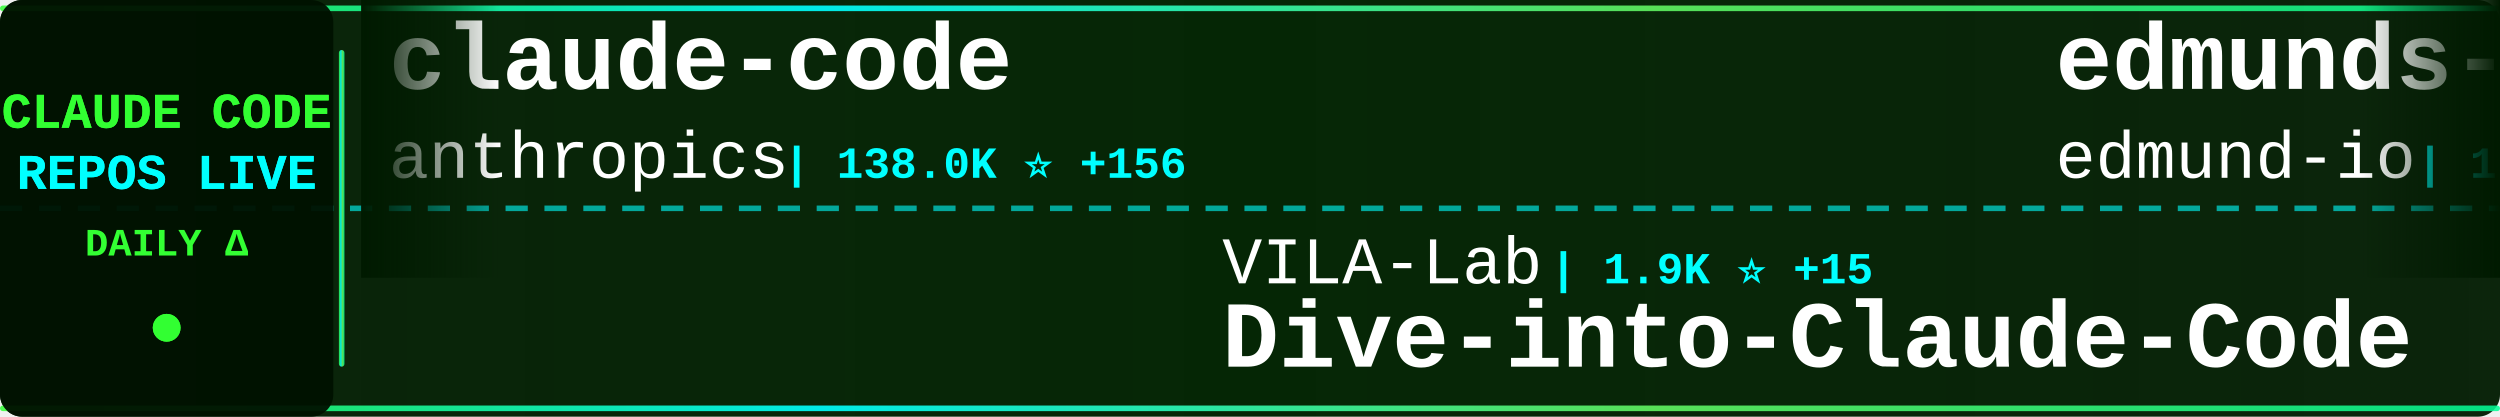
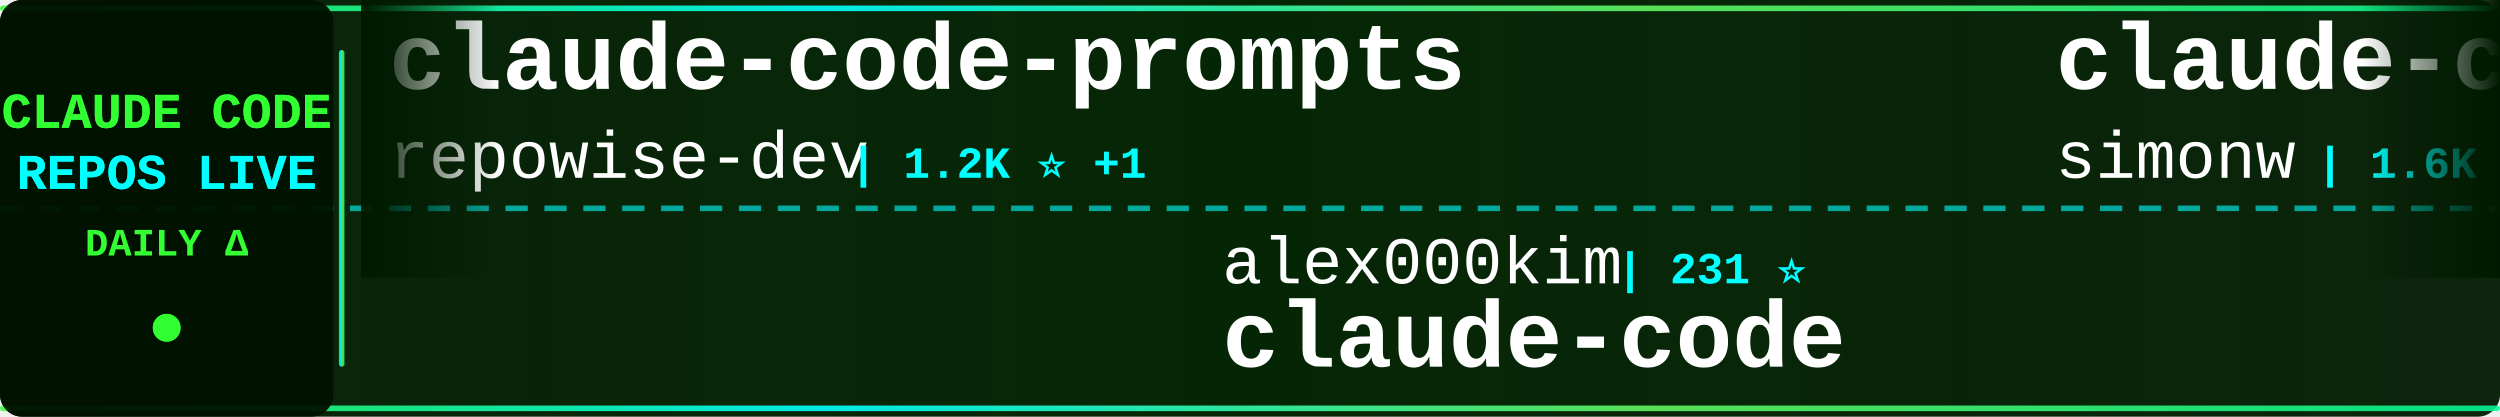
<svg xmlns="http://www.w3.org/2000/svg" width="900" height="150">
  <defs>
    <linearGradient id="tickerBg" x1="0%" y1="0%" x2="100%" y2="0%">
      <stop offset="0%" style="stop-color:#001a00;stop-opacity:0.95" />
      <stop offset="50%" style="stop-color:#002200;stop-opacity:0.98" />
      <stop offset="100%" style="stop-color:#001a00;stop-opacity:0.95" />
    </linearGradient>
    <linearGradient id="borderGrad" x1="0%" y1="0%" x2="100%" y2="0%">
      <stop offset="0%" style="stop-color:#33ff33;stop-opacity:0.85">
        <animate attributeName="stop-opacity" values="0.85;1;0.85" dur="2s" repeatCount="indefinite" />
      </stop>
      <stop offset="33%" style="stop-color:#00ffff;stop-opacity:0.9">
        <animate attributeName="stop-opacity" values="0.9;1;0.9" dur="2.2s" repeatCount="indefinite" />
      </stop>
      <stop offset="66%" style="stop-color:#66ff66;stop-opacity:0.85">
        <animate attributeName="stop-opacity" values="0.85;1;0.85" dur="1.8s" repeatCount="indefinite" />
      </stop>
      <stop offset="100%" style="stop-color:#00ff99;stop-opacity:0.85">
        <animate attributeName="stop-opacity" values="0.85;1;0.85" dur="2s" repeatCount="indefinite" />
      </stop>
    </linearGradient>
    <filter id="textGlow">
      <feGaussianBlur stdDeviation="0.1" result="coloredBlur" />
      <feMerge>
        <feMergeNode in="coloredBlur" />
        <feMergeNode in="SourceGraphic" />
      </feMerge>
    </filter>
    <filter id="metricGlow">
      <feGaussianBlur stdDeviation="0.2" result="coloredBlur" />
      <feMerge>
        <feMergeNode in="coloredBlur" />
        <feMergeNode in="SourceGraphic" />
      </feMerge>
    </filter>
    <linearGradient id="leftFade" x1="0%" y1="0%" x2="100%" y2="0%">
      <stop offset="0%" style="stop-color:#001a00;stop-opacity:1" />
      <stop offset="100%" style="stop-color:#001a00;stop-opacity:0" />
    </linearGradient>
    <linearGradient id="rightFade" x1="0%" y1="0%" x2="100%" y2="0%">
      <stop offset="0%" style="stop-color:#001a00;stop-opacity:0" />
      <stop offset="100%" style="stop-color:#001a00;stop-opacity:1" />
    </linearGradient>
  </defs>
  <rect width="900" height="150" fill="url(#tickerBg)" rx="8" />
  <rect x="0" y="2" width="900" height="2" fill="url(#borderGrad)" rx="1" />
  <rect x="0" y="146" width="900" height="2" fill="url(#borderGrad)" rx="1" />
  <line x1="0" y1="75" x2="900" y2="75" stroke="#00ffff" stroke-width="2" stroke-dasharray="8 6" opacity="0.6" />
  <rect x="0" y="0" width="120" height="150" fill="#001100" opacity="0.95" rx="8" />
  <text x="60" y="46" font-family="'Courier New', monospace" font-size="18" font-weight="bold" fill="#33ff33" text-anchor="middle" filter="url(#textGlow)">
    CLAUDE CODE
  </text>
  <text x="60" y="68" font-family="'Courier New', monospace" font-size="18" font-weight="bold" fill="#00ffff" text-anchor="middle" filter="url(#textGlow)">
    REPOS LIVE
  </text>
  <text x="60" y="92" font-family="'Courier New', monospace" font-size="14" font-weight="bold" fill="#33ff33" text-anchor="middle">
    DAILY Δ
  </text>
  <circle cx="60" cy="118" r="5" fill="#33ff33" filter="url(#metricGlow)">
    <animate attributeName="r" values="4;6;4" dur="1.5s" repeatCount="indefinite" />
    <animate attributeName="opacity" values="0.6;1;0.6" dur="1.5s" repeatCount="indefinite" />
  </circle>
  <rect x="122" y="18" width="2" height="114" fill="url(#borderGrad)" rx="1" />
  <clipPath id="tickerClip">
    <rect x="130" y="0" width="770" height="150" />
  </clipPath>
  <g clip-path="url(#tickerClip)">
    <g id="tickerItems">
      <animateTransform attributeName="transform" attributeType="XML" type="translate" from="0 0" to="-3000 0" dur="54s" repeatCount="indefinite" />
      <g transform="translate(0, 0)">
-         <text x="140" y="32" font-family="'Courier New', monospace" font-size="34" font-weight="bold" fill="#ffffff">claude-code</text>
-         <text x="140" y="64" font-family="'Courier New', monospace" font-size="24" font-weight="normal" fill="#ffffff" opacity="1.0">anthropics</text>
-         <text x="282" y="64" font-family="'Courier New', monospace" font-size="16" font-weight="bold" fill="#00ffff"> | 138.0K ⭐ +156</text>
+         <text x="140" y="32" font-family="'Courier New', monospace" font-size="34" font-weight="bold" fill="#ffffff">claude-code-prompts</text>
+         <text x="140" y="64" font-family="'Courier New', monospace" font-size="24" font-weight="normal" fill="#ffffff" opacity="1.0">repowise-dev</text>
+         <text x="306" y="64" font-family="'Courier New', monospace" font-size="16" font-weight="bold" fill="#00ffff"> | 1.2K ⭐ +1</text>
      </g>
      <g transform="translate(300, 0)">
-         <text x="140" y="102" font-family="'Courier New', monospace" font-size="24" font-weight="normal" fill="#ffffff" opacity="1.0">VILA-Lab</text>
-         <text x="258" y="102" font-family="'Courier New', monospace" font-size="16" font-weight="bold" fill="#00ffff"> | 1.9K ⭐ +15</text>
-         <text x="140" y="132" font-family="'Courier New', monospace" font-size="34" font-weight="bold" fill="#ffffff">Dive-into-Claude-Code</text>
+         <text x="140" y="102" font-family="'Courier New', monospace" font-size="24" font-weight="normal" fill="#ffffff" opacity="1.0">alex000kim</text>
+         <text x="282" y="102" font-family="'Courier New', monospace" font-size="16" font-weight="bold" fill="#00ffff"> | 231 ⭐</text>
+         <text x="140" y="132" font-family="'Courier New', monospace" font-size="34" font-weight="bold" fill="#ffffff">claude-code</text>
      </g>
      <g transform="translate(600, 0)">
-         <text x="140" y="32" font-family="'Courier New', monospace" font-size="34" font-weight="bold" fill="#ffffff">edmunds-claude-code</text>
-         <text x="140" y="64" font-family="'Courier New', monospace" font-size="24" font-weight="normal" fill="#ffffff" opacity="1.0">edmund-io</text>
-         <text x="270" y="64" font-family="'Courier New', monospace" font-size="16" font-weight="bold" fill="#00ffff"> | 1.5K ⭐ +1</text>
+         <text x="140" y="32" font-family="'Courier New', monospace" font-size="34" font-weight="bold" fill="#ffffff">claude-code-transcripts</text>
+         <text x="140" y="64" font-family="'Courier New', monospace" font-size="24" font-weight="normal" fill="#ffffff" opacity="1.0">simonw</text>
+         <text x="234" y="64" font-family="'Courier New', monospace" font-size="16" font-weight="bold" fill="#00ffff"> | 1.6K ⭐ +1</text>
      </g>
      <g transform="translate(900, 0)">
-         <text x="140" y="102" font-family="'Courier New', monospace" font-size="24" font-weight="normal" fill="#ffffff" opacity="1.0">chauncygu</text>
-         <text x="270" y="102" font-family="'Courier New', monospace" font-size="16" font-weight="bold" fill="#00ffff"> | 2.8K ⭐ +1</text>
-         <text x="140" y="132" font-family="'Courier New', monospace" font-size="34" font-weight="bold" fill="#ffffff">collection-claude-code-s...</text>
-       </g>
-       <g transform="translate(1200, 0)">
-         <text x="140" y="32" font-family="'Courier New', monospace" font-size="34" font-weight="bold" fill="#ffffff">claude-code-guide</text>
-         <text x="140" y="64" font-family="'Courier New', monospace" font-size="24" font-weight="normal" fill="#ffffff" opacity="1.0">zebbern</text>
-         <text x="246" y="64" font-family="'Courier New', monospace" font-size="16" font-weight="bold" fill="#00ffff"> | 4.4K ⭐ +4</text>
-       </g>
-       <g transform="translate(1500, 0)">
-         <text x="140" y="102" font-family="'Courier New', monospace" font-size="24" font-weight="normal" fill="#ffffff" opacity="1.0">ykdojo</text>
-         <text x="234" y="102" font-family="'Courier New', monospace" font-size="16" font-weight="bold" fill="#00ffff"> | 9.3K ⭐ +17</text>
-         <text x="140" y="132" font-family="'Courier New', monospace" font-size="34" font-weight="bold" fill="#ffffff">claude-code-tips</text>
-       </g>
-       <g transform="translate(1800, 0)">
-         <text x="140" y="32" font-family="'Courier New', monospace" font-size="34" font-weight="bold" fill="#ffffff">claude-code</text>
-         <text x="140" y="64" font-family="'Courier New', monospace" font-size="24" font-weight="normal" fill="#ffffff" opacity="1.0">VineeTagarwaL-code</text>
-         <text x="378" y="64" font-family="'Courier New', monospace" font-size="16" font-weight="bold" fill="#00ffff"> | 274 ⭐</text>
-       </g>
-       <g transform="translate(2100, 0)">
        <text x="140" y="102" font-family="'Courier New', monospace" font-size="24" font-weight="normal" fill="#ffffff" opacity="1.0">alejandrobalderas</text>
        <text x="366" y="102" font-family="'Courier New', monospace" font-size="16" font-weight="bold" fill="#00ffff"> | 2.7K ⭐ +3</text>
        <text x="140" y="132" font-family="'Courier New', monospace" font-size="34" font-weight="bold" fill="#ffffff">claude-code-from-source</text>
      </g>
+       <g transform="translate(1200, 0)">
+         <text x="140" y="32" font-family="'Courier New', monospace" font-size="34" font-weight="bold" fill="#ffffff">Claude-Code</text>
+         <text x="140" y="64" font-family="'Courier New', monospace" font-size="24" font-weight="normal" fill="#ffffff" opacity="1.0">pengchengneo</text>
+         <text x="306" y="64" font-family="'Courier New', monospace" font-size="16" font-weight="bold" fill="#00ffff"> | 1.7K ⭐ +7</text>
+       </g>
+       <g transform="translate(1500, 0)">
+         <text x="140" y="102" font-family="'Courier New', monospace" font-size="24" font-weight="normal" fill="#ffffff" opacity="1.0">JrCx7scC</text>
+         <text x="258" y="102" font-family="'Courier New', monospace" font-size="16" font-weight="bold" fill="#00ffff"> | 371 ⭐</text>
+         <text x="140" y="132" font-family="'Courier New', monospace" font-size="34" font-weight="bold" fill="#ffffff">claude-code-source</text>
+       </g>
+       <g transform="translate(1800, 0)">
+         <text x="140" y="32" font-family="'Courier New', monospace" font-size="34" font-weight="bold" fill="#ffffff">claude-code-my-workflow</text>
+         <text x="140" y="64" font-family="'Courier New', monospace" font-size="24" font-weight="normal" fill="#ffffff" opacity="1.0">pedrohcgs</text>
+         <text x="270" y="64" font-family="'Courier New', monospace" font-size="16" font-weight="bold" fill="#00ffff"> | 1.4K ⭐</text>
+       </g>
+       <g transform="translate(2100, 0)">
+         <text x="140" y="102" font-family="'Courier New', monospace" font-size="24" font-weight="normal" fill="#ffffff" opacity="1.0">SeemSeam</text>
+         <text x="258" y="102" font-family="'Courier New', monospace" font-size="16" font-weight="bold" fill="#00ffff"> | 3.3K ⭐ +9</text>
+         <text x="140" y="132" font-family="'Courier New', monospace" font-size="34" font-weight="bold" fill="#ffffff">claude_codex_bridge</text>
+       </g>
      <g transform="translate(2400, 0)">
-         <text x="140" y="32" font-family="'Courier New', monospace" font-size="34" font-weight="bold" fill="#ffffff">claude-code-ultimate-gui...</text>
-         <text x="140" y="64" font-family="'Courier New', monospace" font-size="24" font-weight="normal" fill="#ffffff" opacity="1.0">FlorianBruniaux</text>
-         <text x="342" y="64" font-family="'Courier New', monospace" font-size="16" font-weight="bold" fill="#00ffff"> | 5.5K ⭐ +18</text>
+         <text x="140" y="32" font-family="'Courier New', monospace" font-size="34" font-weight="bold" fill="#ffffff">claude-code-analysis</text>
+         <text x="140" y="64" font-family="'Courier New', monospace" font-size="24" font-weight="normal" fill="#ffffff" opacity="1.0">liuup</text>
+         <text x="222" y="64" font-family="'Courier New', monospace" font-size="16" font-weight="bold" fill="#00ffff"> | 3.6K ⭐ +11</text>
      </g>
      <g transform="translate(2700, 0)">
-         <text x="140" y="102" font-family="'Courier New', monospace" font-size="24" font-weight="normal" fill="#ffffff" opacity="1.0">anthropics</text>
-         <text x="282" y="102" font-family="'Courier New', monospace" font-size="16" font-weight="bold" fill="#00ffff"> | 5.6K ⭐ +9</text>
-         <text x="140" y="132" font-family="'Courier New', monospace" font-size="34" font-weight="bold" fill="#ffffff">claude-code-security-rev...</text>
+         <text x="140" y="102" font-family="'Courier New', monospace" font-size="24" font-weight="normal" fill="#ffffff" opacity="1.0">ponponon</text>
+         <text x="258" y="102" font-family="'Courier New', monospace" font-size="16" font-weight="bold" fill="#00ffff"> | 2.3K ⭐ +1</text>
+         <text x="140" y="132" font-family="'Courier New', monospace" font-size="34" font-weight="bold" fill="#ffffff">claude_code_src</text>
      </g>
      <g transform="translate(3000, 0)">
-         <text x="140" y="32" font-family="'Courier New', monospace" font-size="34" font-weight="bold" fill="#ffffff">claude-code</text>
-         <text x="140" y="64" font-family="'Courier New', monospace" font-size="24" font-weight="normal" fill="#ffffff" opacity="1.0">anthropics</text>
-         <text x="282" y="64" font-family="'Courier New', monospace" font-size="16" font-weight="bold" fill="#00ffff"> | 138.0K ⭐ +156</text>
+         <text x="140" y="32" font-family="'Courier New', monospace" font-size="34" font-weight="bold" fill="#ffffff">claude-code-prompts</text>
+         <text x="140" y="64" font-family="'Courier New', monospace" font-size="24" font-weight="normal" fill="#ffffff" opacity="1.0">repowise-dev</text>
+         <text x="306" y="64" font-family="'Courier New', monospace" font-size="16" font-weight="bold" fill="#00ffff"> | 1.2K ⭐ +1</text>
      </g>
      <g transform="translate(3300, 0)">
-         <text x="140" y="102" font-family="'Courier New', monospace" font-size="24" font-weight="normal" fill="#ffffff" opacity="1.0">VILA-Lab</text>
-         <text x="258" y="102" font-family="'Courier New', monospace" font-size="16" font-weight="bold" fill="#00ffff"> | 1.9K ⭐ +15</text>
-         <text x="140" y="132" font-family="'Courier New', monospace" font-size="34" font-weight="bold" fill="#ffffff">Dive-into-Claude-Code</text>
+         <text x="140" y="102" font-family="'Courier New', monospace" font-size="24" font-weight="normal" fill="#ffffff" opacity="1.0">alex000kim</text>
+         <text x="282" y="102" font-family="'Courier New', monospace" font-size="16" font-weight="bold" fill="#00ffff"> | 231 ⭐</text>
+         <text x="140" y="132" font-family="'Courier New', monospace" font-size="34" font-weight="bold" fill="#ffffff">claude-code</text>
      </g>
      <g transform="translate(3600, 0)">
-         <text x="140" y="32" font-family="'Courier New', monospace" font-size="34" font-weight="bold" fill="#ffffff">edmunds-claude-code</text>
-         <text x="140" y="64" font-family="'Courier New', monospace" font-size="24" font-weight="normal" fill="#ffffff" opacity="1.0">edmund-io</text>
-         <text x="270" y="64" font-family="'Courier New', monospace" font-size="16" font-weight="bold" fill="#00ffff"> | 1.5K ⭐ +1</text>
+         <text x="140" y="32" font-family="'Courier New', monospace" font-size="34" font-weight="bold" fill="#ffffff">claude-code-transcripts</text>
+         <text x="140" y="64" font-family="'Courier New', monospace" font-size="24" font-weight="normal" fill="#ffffff" opacity="1.0">simonw</text>
+         <text x="234" y="64" font-family="'Courier New', monospace" font-size="16" font-weight="bold" fill="#00ffff"> | 1.6K ⭐ +1</text>
      </g>
      <g transform="translate(3900, 0)">
-         <text x="140" y="102" font-family="'Courier New', monospace" font-size="24" font-weight="normal" fill="#ffffff" opacity="1.0">chauncygu</text>
-         <text x="270" y="102" font-family="'Courier New', monospace" font-size="16" font-weight="bold" fill="#00ffff"> | 2.8K ⭐ +1</text>
-         <text x="140" y="132" font-family="'Courier New', monospace" font-size="34" font-weight="bold" fill="#ffffff">collection-claude-code-s...</text>
+         <text x="140" y="102" font-family="'Courier New', monospace" font-size="24" font-weight="normal" fill="#ffffff" opacity="1.0">alejandrobalderas</text>
+         <text x="366" y="102" font-family="'Courier New', monospace" font-size="16" font-weight="bold" fill="#00ffff"> | 2.7K ⭐ +3</text>
+         <text x="140" y="132" font-family="'Courier New', monospace" font-size="34" font-weight="bold" fill="#ffffff">claude-code-from-source</text>
      </g>
    </g>
  </g>
  <rect x="130" y="0" width="50" height="100" fill="url(#leftFade)" />
  <rect x="850" y="0" width="50" height="100" fill="url(#rightFade)" />
</svg>
